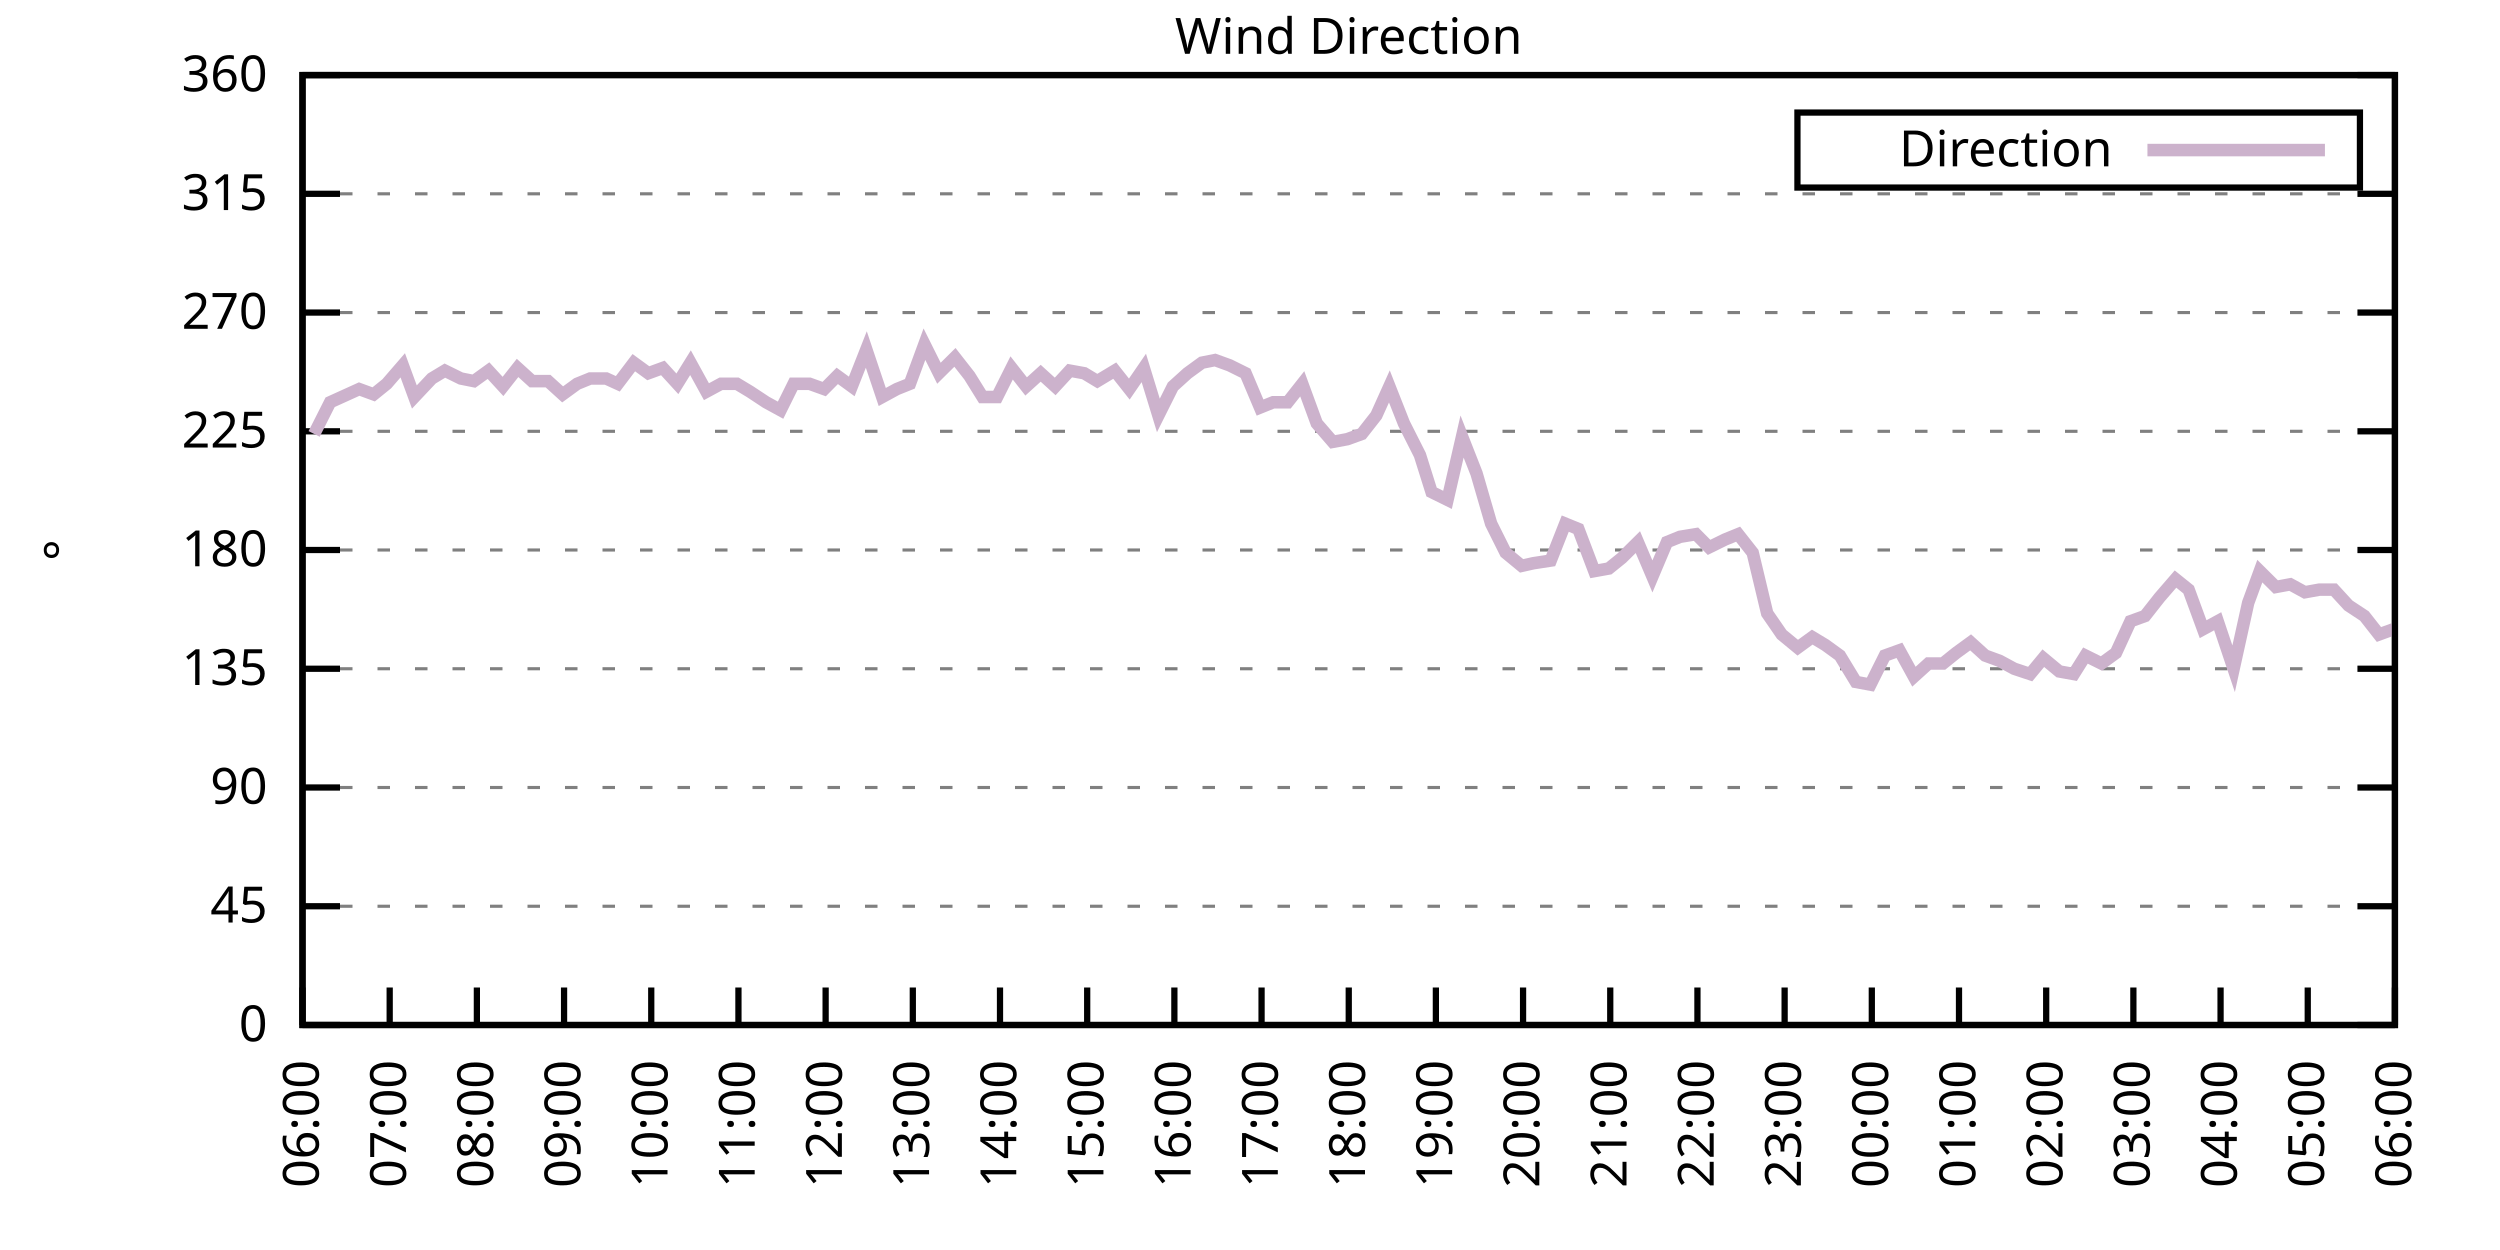
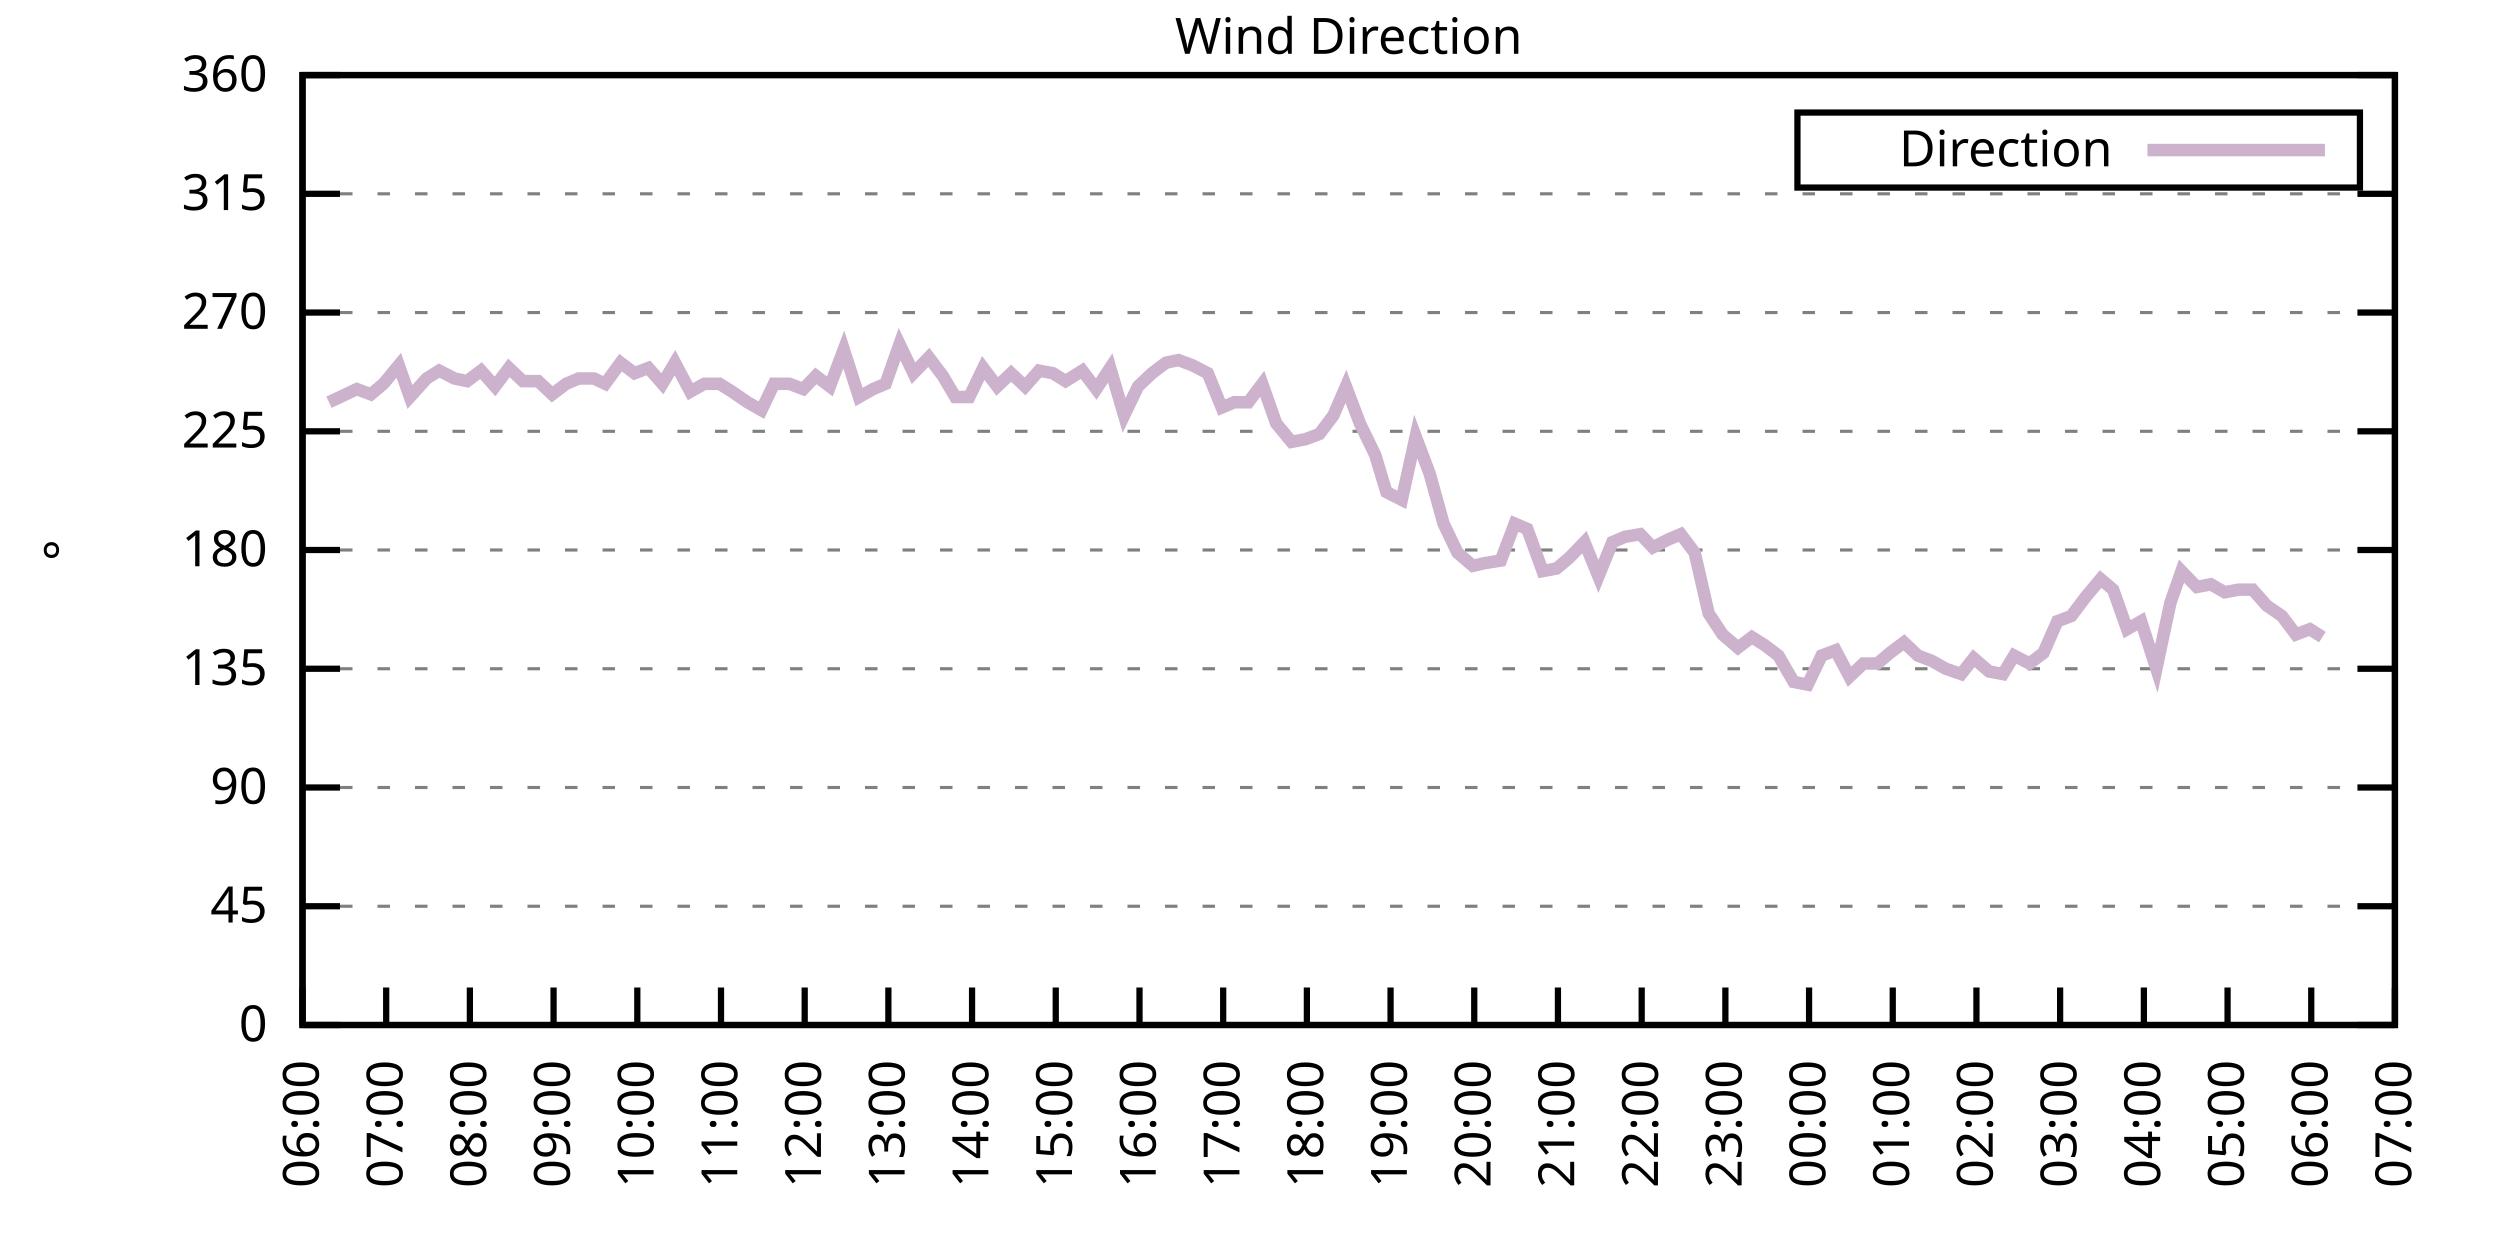
<svg xmlns="http://www.w3.org/2000/svg" xmlns:xlink="http://www.w3.org/1999/xlink" width="400" height="200" viewBox="0 0 400 200">
  <g id="gnuplot_canvas">
    <rect x="0" y="0" width="400" height="200" fill="none" />
    <defs>
      <circle id="gpDot" r="0.5" stroke-width="0.5" stroke="currentColor" />
      <path id="gpPt0" stroke-width="0.333" stroke="currentColor" d="M-1,0 h2 M0,-1 v2" />
      <path id="gpPt1" stroke-width="0.333" stroke="currentColor" d="M-1,-1 L1,1 M1,-1 L-1,1" />
      <path id="gpPt2" stroke-width="0.333" stroke="currentColor" d="M-1,0 L1,0 M0,-1 L0,1 M-1,-1 L1,1 M-1,1 L1,-1" />
      <rect id="gpPt3" stroke-width="0.333" stroke="currentColor" x="-1" y="-1" width="2" height="2" />
      <rect id="gpPt4" stroke-width="0.333" stroke="currentColor" fill="currentColor" x="-1" y="-1" width="2" height="2" />
      <circle id="gpPt5" stroke-width="0.333" stroke="currentColor" cx="0" cy="0" r="1" />
      <use xlink:href="#gpPt5" id="gpPt6" fill="currentColor" stroke="none" />
      <path id="gpPt7" stroke-width="0.333" stroke="currentColor" d="M0,-1.33 L-1.33,0.67 L1.33,0.67 z" />
      <use xlink:href="#gpPt7" id="gpPt8" fill="currentColor" stroke="none" />
      <use xlink:href="#gpPt7" id="gpPt9" stroke="currentColor" transform="rotate(180)" />
      <use xlink:href="#gpPt9" id="gpPt10" fill="currentColor" stroke="none" />
      <use xlink:href="#gpPt3" id="gpPt11" stroke="currentColor" transform="rotate(45)" />
      <use xlink:href="#gpPt11" id="gpPt12" fill="currentColor" stroke="none" />
      <path id="gpPt13" stroke-width="0.333" stroke="currentColor" d="M0,1.330 L1.265,0.411 L0.782,-1.067 L-0.782,-1.076 L-1.265,0.411 z" />
      <use xlink:href="#gpPt13" id="gpPt14" fill="currentColor" stroke="none" />
      <filter id="textbox" filterUnits="objectBoundingBox" x="0" y="0" height="1" width="1">
        <feFlood flood-color="white" flood-opacity="1" result="bgnd" />
        <feComposite in="SourceGraphic" in2="bgnd" operator="atop" />
      </filter>
      <filter id="greybox" filterUnits="objectBoundingBox" x="0" y="0" height="1" width="1">
        <feFlood flood-color="lightgrey" flood-opacity="1" result="grey" />
        <feComposite in="SourceGraphic" in2="grey" operator="atop" />
      </filter>
    </defs>
    <g fill="none" color="white" stroke="currentColor" stroke-width="1.00" stroke-linecap="butt" stroke-linejoin="miter">
</g>
    <g fill="none" color="black" stroke="currentColor" stroke-width="1.00" stroke-linecap="butt" stroke-linejoin="miter">
      <g stroke="none" shape-rendering="crispEdges">
        <polygon fill="rgb(255, 255, 255)" points="48.40,164.00 383.18,164.00 383.18,12.02 48.40,12.02 " />
      </g>
    </g>
    <g fill="none" color="black" stroke="currentColor" stroke-width="1.00" stroke-linecap="butt" stroke-linejoin="miter">
</g>
    <g fill="none" color="black" stroke="black" stroke-width="0.50" stroke-linecap="butt" stroke-linejoin="miter">
</g>
    <g fill="none" color="gray" stroke="currentColor" stroke-width="0.50" stroke-linecap="butt" stroke-linejoin="miter">
      <path stroke="gray" stroke-dasharray="2,4" class="gridline" d="M48.40,164.00 L383.19,164.00  " />
    </g>
    <g fill="none" color="gray" stroke="gray" stroke-width="1.00" stroke-linecap="butt" stroke-linejoin="miter">
</g>
    <g fill="none" color="black" stroke="currentColor" stroke-width="1.00" stroke-linecap="butt" stroke-linejoin="miter">
      <path stroke="black" d="M48.40,164.00 L54.40,164.00 M383.19,164.00 L377.19,164.00  " />
      <g transform="translate(42.80,166.60)" stroke="none" fill="black" font-family="Sans" font-size="8.00" text-anchor="end">
        <text>
          <tspan font-family="Sans"> 0</tspan>
        </text>
      </g>
    </g>
    <g fill="none" color="black" stroke="currentColor" stroke-width="1.00" stroke-linecap="butt" stroke-linejoin="miter">
</g>
    <g fill="none" color="black" stroke="black" stroke-width="0.50" stroke-linecap="butt" stroke-linejoin="miter">
</g>
    <g fill="none" color="gray" stroke="currentColor" stroke-width="0.50" stroke-linecap="butt" stroke-linejoin="miter">
      <path stroke="gray" stroke-dasharray="2,4" class="gridline" d="M48.40,145.00 L383.19,145.00  " />
    </g>
    <g fill="none" color="gray" stroke="gray" stroke-width="1.00" stroke-linecap="butt" stroke-linejoin="miter">
</g>
    <g fill="none" color="black" stroke="currentColor" stroke-width="1.00" stroke-linecap="butt" stroke-linejoin="miter">
      <path stroke="black" d="M48.40,145.00 L54.40,145.00 M383.19,145.00 L377.19,145.00  " />
      <g transform="translate(42.80,147.60)" stroke="none" fill="black" font-family="Sans" font-size="8.00" text-anchor="end">
        <text>
          <tspan font-family="Sans"> 45</tspan>
        </text>
      </g>
    </g>
    <g fill="none" color="black" stroke="currentColor" stroke-width="1.00" stroke-linecap="butt" stroke-linejoin="miter">
</g>
    <g fill="none" color="black" stroke="black" stroke-width="0.50" stroke-linecap="butt" stroke-linejoin="miter">
</g>
    <g fill="none" color="gray" stroke="currentColor" stroke-width="0.50" stroke-linecap="butt" stroke-linejoin="miter">
      <path stroke="gray" stroke-dasharray="2,4" class="gridline" d="M48.40,126.00 L383.19,126.00  " />
    </g>
    <g fill="none" color="gray" stroke="gray" stroke-width="1.00" stroke-linecap="butt" stroke-linejoin="miter">
</g>
    <g fill="none" color="black" stroke="currentColor" stroke-width="1.00" stroke-linecap="butt" stroke-linejoin="miter">
      <path stroke="black" d="M48.40,126.00 L54.40,126.00 M383.19,126.00 L377.19,126.00  " />
      <g transform="translate(42.80,128.60)" stroke="none" fill="black" font-family="Sans" font-size="8.00" text-anchor="end">
        <text>
          <tspan font-family="Sans"> 90</tspan>
        </text>
      </g>
    </g>
    <g fill="none" color="black" stroke="currentColor" stroke-width="1.00" stroke-linecap="butt" stroke-linejoin="miter">
</g>
    <g fill="none" color="black" stroke="black" stroke-width="0.50" stroke-linecap="butt" stroke-linejoin="miter">
</g>
    <g fill="none" color="gray" stroke="currentColor" stroke-width="0.50" stroke-linecap="butt" stroke-linejoin="miter">
      <path stroke="gray" stroke-dasharray="2,4" class="gridline" d="M48.40,107.00 L383.19,107.00  " />
    </g>
    <g fill="none" color="gray" stroke="gray" stroke-width="1.00" stroke-linecap="butt" stroke-linejoin="miter">
</g>
    <g fill="none" color="black" stroke="currentColor" stroke-width="1.00" stroke-linecap="butt" stroke-linejoin="miter">
      <path stroke="black" d="M48.40,107.00 L54.40,107.00 M383.19,107.00 L377.19,107.00  " />
      <g transform="translate(42.80,109.60)" stroke="none" fill="black" font-family="Sans" font-size="8.00" text-anchor="end">
        <text>
          <tspan font-family="Sans"> 135</tspan>
        </text>
      </g>
    </g>
    <g fill="none" color="black" stroke="currentColor" stroke-width="1.00" stroke-linecap="butt" stroke-linejoin="miter">
</g>
    <g fill="none" color="black" stroke="black" stroke-width="0.50" stroke-linecap="butt" stroke-linejoin="miter">
</g>
    <g fill="none" color="gray" stroke="currentColor" stroke-width="0.50" stroke-linecap="butt" stroke-linejoin="miter">
      <path stroke="gray" stroke-dasharray="2,4" class="gridline" d="M48.40,88.00 L383.19,88.00  " />
    </g>
    <g fill="none" color="gray" stroke="gray" stroke-width="1.00" stroke-linecap="butt" stroke-linejoin="miter">
</g>
    <g fill="none" color="black" stroke="currentColor" stroke-width="1.00" stroke-linecap="butt" stroke-linejoin="miter">
      <path stroke="black" d="M48.40,88.00 L54.40,88.00 M383.19,88.00 L377.19,88.00  " />
      <g transform="translate(42.80,90.60)" stroke="none" fill="black" font-family="Sans" font-size="8.00" text-anchor="end">
        <text>
          <tspan font-family="Sans"> 180</tspan>
        </text>
      </g>
    </g>
    <g fill="none" color="black" stroke="currentColor" stroke-width="1.00" stroke-linecap="butt" stroke-linejoin="miter">
</g>
    <g fill="none" color="black" stroke="black" stroke-width="0.50" stroke-linecap="butt" stroke-linejoin="miter">
</g>
    <g fill="none" color="gray" stroke="currentColor" stroke-width="0.50" stroke-linecap="butt" stroke-linejoin="miter">
      <path stroke="gray" stroke-dasharray="2,4" class="gridline" d="M48.40,69.01 L383.19,69.01  " />
    </g>
    <g fill="none" color="gray" stroke="gray" stroke-width="1.00" stroke-linecap="butt" stroke-linejoin="miter">
</g>
    <g fill="none" color="black" stroke="currentColor" stroke-width="1.00" stroke-linecap="butt" stroke-linejoin="miter">
      <path stroke="black" d="M48.40,69.01 L54.40,69.01 M383.19,69.01 L377.19,69.01  " />
      <g transform="translate(42.80,71.61)" stroke="none" fill="black" font-family="Sans" font-size="8.00" text-anchor="end">
        <text>
          <tspan font-family="Sans"> 225</tspan>
        </text>
      </g>
    </g>
    <g fill="none" color="black" stroke="currentColor" stroke-width="1.00" stroke-linecap="butt" stroke-linejoin="miter">
</g>
    <g fill="none" color="black" stroke="black" stroke-width="0.50" stroke-linecap="butt" stroke-linejoin="miter">
</g>
    <g fill="none" color="gray" stroke="currentColor" stroke-width="0.50" stroke-linecap="butt" stroke-linejoin="miter">
      <path stroke="gray" stroke-dasharray="2,4" class="gridline" d="M48.40,50.01 L383.19,50.01  " />
    </g>
    <g fill="none" color="gray" stroke="gray" stroke-width="1.00" stroke-linecap="butt" stroke-linejoin="miter">
</g>
    <g fill="none" color="black" stroke="currentColor" stroke-width="1.00" stroke-linecap="butt" stroke-linejoin="miter">
      <path stroke="black" d="M48.40,50.01 L54.40,50.01 M383.19,50.01 L377.19,50.01  " />
      <g transform="translate(42.80,52.61)" stroke="none" fill="black" font-family="Sans" font-size="8.00" text-anchor="end">
        <text>
          <tspan font-family="Sans"> 270</tspan>
        </text>
      </g>
    </g>
    <g fill="none" color="black" stroke="currentColor" stroke-width="1.00" stroke-linecap="butt" stroke-linejoin="miter">
</g>
    <g fill="none" color="black" stroke="black" stroke-width="0.50" stroke-linecap="butt" stroke-linejoin="miter">
</g>
    <g fill="none" color="gray" stroke="currentColor" stroke-width="0.50" stroke-linecap="butt" stroke-linejoin="miter">
      <path stroke="gray" stroke-dasharray="2,4" class="gridline" d="M48.40,31.01 L383.19,31.01  " />
    </g>
    <g fill="none" color="gray" stroke="gray" stroke-width="1.00" stroke-linecap="butt" stroke-linejoin="miter">
</g>
    <g fill="none" color="black" stroke="currentColor" stroke-width="1.00" stroke-linecap="butt" stroke-linejoin="miter">
      <path stroke="black" d="M48.40,31.01 L54.40,31.01 M383.19,31.01 L377.19,31.01  " />
      <g transform="translate(42.80,33.61)" stroke="none" fill="black" font-family="Sans" font-size="8.00" text-anchor="end">
        <text>
          <tspan font-family="Sans"> 315</tspan>
        </text>
      </g>
    </g>
    <g fill="none" color="black" stroke="currentColor" stroke-width="1.00" stroke-linecap="butt" stroke-linejoin="miter">
</g>
    <g fill="none" color="black" stroke="black" stroke-width="0.50" stroke-linecap="butt" stroke-linejoin="miter">
</g>
    <g fill="none" color="gray" stroke="currentColor" stroke-width="0.50" stroke-linecap="butt" stroke-linejoin="miter">
      <path stroke="gray" stroke-dasharray="2,4" class="gridline" d="M48.40,12.01 L383.19,12.01  " />
    </g>
    <g fill="none" color="gray" stroke="gray" stroke-width="1.00" stroke-linecap="butt" stroke-linejoin="miter">
</g>
    <g fill="none" color="black" stroke="currentColor" stroke-width="1.00" stroke-linecap="butt" stroke-linejoin="miter">
      <path stroke="black" d="M48.40,12.01 L54.40,12.01 M383.19,12.01 L377.19,12.01  " />
      <g transform="translate(42.80,14.61)" stroke="none" fill="black" font-family="Sans" font-size="8.00" text-anchor="end">
        <text>
          <tspan font-family="Sans"> 360</tspan>
        </text>
      </g>
    </g>
    <g fill="none" color="black" stroke="currentColor" stroke-width="1.00" stroke-linecap="butt" stroke-linejoin="miter">
      <path stroke="black" d="M48.40,164.00 L48.40,158.00  " />
      <g transform="translate(51.00,169.60) rotate(270.00)" stroke="none" fill="black" font-family="Sans" font-size="8.00" text-anchor="end">
        <text>
          <tspan font-family="Sans">06:00</tspan>
        </text>
      </g>
    </g>
    <g fill="none" color="black" stroke="currentColor" stroke-width="1.00" stroke-linecap="butt" stroke-linejoin="miter">
-       <path stroke="black" d="M62.35,164.00 L62.35,158.00  " />
-       <g transform="translate(64.95,169.60) rotate(270.00)" stroke="none" fill="black" font-family="Sans" font-size="8.00" text-anchor="end">
+       <path stroke="black" d="M61.79,164.00 L61.79,158.00  " />
+       <g transform="translate(64.39,169.60) rotate(270.00)" stroke="none" fill="black" font-family="Sans" font-size="8.00" text-anchor="end">
        <text>
          <tspan font-family="Sans">07:00</tspan>
        </text>
      </g>
    </g>
    <g fill="none" color="black" stroke="currentColor" stroke-width="1.00" stroke-linecap="butt" stroke-linejoin="miter">
-       <path stroke="black" d="M76.30,164.00 L76.30,158.00  " />
-       <g transform="translate(78.90,169.60) rotate(270.00)" stroke="none" fill="black" font-family="Sans" font-size="8.00" text-anchor="end">
+       <path stroke="black" d="M75.18,164.00 L75.18,158.00  " />
+       <g transform="translate(77.78,169.60) rotate(270.00)" stroke="none" fill="black" font-family="Sans" font-size="8.00" text-anchor="end">
        <text>
          <tspan font-family="Sans">08:00</tspan>
        </text>
      </g>
    </g>
    <g fill="none" color="black" stroke="currentColor" stroke-width="1.00" stroke-linecap="butt" stroke-linejoin="miter">
-       <path stroke="black" d="M90.25,164.00 L90.25,158.00  " />
-       <g transform="translate(92.85,169.60) rotate(270.00)" stroke="none" fill="black" font-family="Sans" font-size="8.00" text-anchor="end">
+       <path stroke="black" d="M88.57,164.00 L88.57,158.00  " />
+       <g transform="translate(91.17,169.60) rotate(270.00)" stroke="none" fill="black" font-family="Sans" font-size="8.00" text-anchor="end">
        <text>
          <tspan font-family="Sans">09:00</tspan>
        </text>
      </g>
    </g>
    <g fill="none" color="black" stroke="currentColor" stroke-width="1.00" stroke-linecap="butt" stroke-linejoin="miter">
-       <path stroke="black" d="M104.20,164.00 L104.20,158.00  " />
-       <g transform="translate(106.80,169.60) rotate(270.00)" stroke="none" fill="black" font-family="Sans" font-size="8.00" text-anchor="end">
+       <path stroke="black" d="M101.97,164.00 L101.97,158.00  " />
+       <g transform="translate(104.57,169.60) rotate(270.00)" stroke="none" fill="black" font-family="Sans" font-size="8.00" text-anchor="end">
        <text>
          <tspan font-family="Sans">10:00</tspan>
        </text>
      </g>
    </g>
    <g fill="none" color="black" stroke="currentColor" stroke-width="1.00" stroke-linecap="butt" stroke-linejoin="miter">
-       <path stroke="black" d="M118.15,164.00 L118.15,158.00  " />
-       <g transform="translate(120.75,169.60) rotate(270.00)" stroke="none" fill="black" font-family="Sans" font-size="8.00" text-anchor="end">
+       <path stroke="black" d="M115.36,164.00 L115.36,158.00  " />
+       <g transform="translate(117.96,169.60) rotate(270.00)" stroke="none" fill="black" font-family="Sans" font-size="8.00" text-anchor="end">
        <text>
          <tspan font-family="Sans">11:00</tspan>
        </text>
      </g>
    </g>
    <g fill="none" color="black" stroke="currentColor" stroke-width="1.00" stroke-linecap="butt" stroke-linejoin="miter">
-       <path stroke="black" d="M132.10,164.00 L132.10,158.00  " />
-       <g transform="translate(134.70,169.60) rotate(270.00)" stroke="none" fill="black" font-family="Sans" font-size="8.00" text-anchor="end">
+       <path stroke="black" d="M128.75,164.00 L128.75,158.00  " />
+       <g transform="translate(131.35,169.60) rotate(270.00)" stroke="none" fill="black" font-family="Sans" font-size="8.00" text-anchor="end">
        <text>
          <tspan font-family="Sans">12:00</tspan>
        </text>
      </g>
    </g>
    <g fill="none" color="black" stroke="currentColor" stroke-width="1.00" stroke-linecap="butt" stroke-linejoin="miter">
-       <path stroke="black" d="M146.05,164.00 L146.05,158.00  " />
-       <g transform="translate(148.65,169.60) rotate(270.00)" stroke="none" fill="black" font-family="Sans" font-size="8.00" text-anchor="end">
+       <path stroke="black" d="M142.14,164.00 L142.14,158.00  " />
+       <g transform="translate(144.74,169.60) rotate(270.00)" stroke="none" fill="black" font-family="Sans" font-size="8.00" text-anchor="end">
        <text>
          <tspan font-family="Sans">13:00</tspan>
        </text>
      </g>
    </g>
    <g fill="none" color="black" stroke="currentColor" stroke-width="1.00" stroke-linecap="butt" stroke-linejoin="miter">
-       <path stroke="black" d="M160.00,164.00 L160.00,158.00  " />
-       <g transform="translate(162.60,169.60) rotate(270.00)" stroke="none" fill="black" font-family="Sans" font-size="8.00" text-anchor="end">
+       <path stroke="black" d="M155.53,164.00 L155.53,158.00  " />
+       <g transform="translate(158.13,169.60) rotate(270.00)" stroke="none" fill="black" font-family="Sans" font-size="8.00" text-anchor="end">
        <text>
          <tspan font-family="Sans">14:00</tspan>
        </text>
      </g>
    </g>
    <g fill="none" color="black" stroke="currentColor" stroke-width="1.00" stroke-linecap="butt" stroke-linejoin="miter">
-       <path stroke="black" d="M173.95,164.00 L173.95,158.00  " />
-       <g transform="translate(176.55,169.60) rotate(270.00)" stroke="none" fill="black" font-family="Sans" font-size="8.00" text-anchor="end">
+       <path stroke="black" d="M168.92,164.00 L168.92,158.00  " />
+       <g transform="translate(171.52,169.60) rotate(270.00)" stroke="none" fill="black" font-family="Sans" font-size="8.00" text-anchor="end">
        <text>
          <tspan font-family="Sans">15:00</tspan>
        </text>
      </g>
    </g>
    <g fill="none" color="black" stroke="currentColor" stroke-width="1.00" stroke-linecap="butt" stroke-linejoin="miter">
-       <path stroke="black" d="M187.90,164.00 L187.90,158.00  " />
-       <g transform="translate(190.50,169.60) rotate(270.00)" stroke="none" fill="black" font-family="Sans" font-size="8.00" text-anchor="end">
+       <path stroke="black" d="M182.32,164.00 L182.32,158.00  " />
+       <g transform="translate(184.92,169.60) rotate(270.00)" stroke="none" fill="black" font-family="Sans" font-size="8.00" text-anchor="end">
        <text>
          <tspan font-family="Sans">16:00</tspan>
        </text>
      </g>
    </g>
    <g fill="none" color="black" stroke="currentColor" stroke-width="1.00" stroke-linecap="butt" stroke-linejoin="miter">
-       <path stroke="black" d="M201.85,164.00 L201.85,158.00  " />
-       <g transform="translate(204.45,169.60) rotate(270.00)" stroke="none" fill="black" font-family="Sans" font-size="8.00" text-anchor="end">
+       <path stroke="black" d="M195.71,164.00 L195.71,158.00  " />
+       <g transform="translate(198.31,169.60) rotate(270.00)" stroke="none" fill="black" font-family="Sans" font-size="8.00" text-anchor="end">
        <text>
          <tspan font-family="Sans">17:00</tspan>
        </text>
      </g>
    </g>
    <g fill="none" color="black" stroke="currentColor" stroke-width="1.00" stroke-linecap="butt" stroke-linejoin="miter">
-       <path stroke="black" d="M215.80,164.00 L215.80,158.00  " />
-       <g transform="translate(218.40,169.60) rotate(270.00)" stroke="none" fill="black" font-family="Sans" font-size="8.00" text-anchor="end">
+       <path stroke="black" d="M209.10,164.00 L209.10,158.00  " />
+       <g transform="translate(211.70,169.60) rotate(270.00)" stroke="none" fill="black" font-family="Sans" font-size="8.00" text-anchor="end">
        <text>
          <tspan font-family="Sans">18:00</tspan>
        </text>
      </g>
    </g>
    <g fill="none" color="black" stroke="currentColor" stroke-width="1.00" stroke-linecap="butt" stroke-linejoin="miter">
-       <path stroke="black" d="M229.74,164.00 L229.74,158.00  " />
-       <g transform="translate(232.34,169.60) rotate(270.00)" stroke="none" fill="black" font-family="Sans" font-size="8.00" text-anchor="end">
+       <path stroke="black" d="M222.49,164.00 L222.49,158.00  " />
+       <g transform="translate(225.09,169.60) rotate(270.00)" stroke="none" fill="black" font-family="Sans" font-size="8.00" text-anchor="end">
        <text>
          <tspan font-family="Sans">19:00</tspan>
        </text>
      </g>
    </g>
    <g fill="none" color="black" stroke="currentColor" stroke-width="1.00" stroke-linecap="butt" stroke-linejoin="miter">
-       <path stroke="black" d="M243.69,164.00 L243.69,158.00  " />
-       <g transform="translate(246.29,169.60) rotate(270.00)" stroke="none" fill="black" font-family="Sans" font-size="8.00" text-anchor="end">
+       <path stroke="black" d="M235.88,164.00 L235.88,158.00  " />
+       <g transform="translate(238.48,169.60) rotate(270.00)" stroke="none" fill="black" font-family="Sans" font-size="8.00" text-anchor="end">
        <text>
          <tspan font-family="Sans">20:00</tspan>
        </text>
      </g>
    </g>
    <g fill="none" color="black" stroke="currentColor" stroke-width="1.00" stroke-linecap="butt" stroke-linejoin="miter">
-       <path stroke="black" d="M257.64,164.00 L257.64,158.00  " />
-       <g transform="translate(260.24,169.60) rotate(270.00)" stroke="none" fill="black" font-family="Sans" font-size="8.00" text-anchor="end">
+       <path stroke="black" d="M249.27,164.00 L249.27,158.00  " />
+       <g transform="translate(251.87,169.60) rotate(270.00)" stroke="none" fill="black" font-family="Sans" font-size="8.00" text-anchor="end">
        <text>
          <tspan font-family="Sans">21:00</tspan>
        </text>
      </g>
    </g>
    <g fill="none" color="black" stroke="currentColor" stroke-width="1.00" stroke-linecap="butt" stroke-linejoin="miter">
-       <path stroke="black" d="M271.59,164.00 L271.59,158.00  " />
-       <g transform="translate(274.19,169.60) rotate(270.00)" stroke="none" fill="black" font-family="Sans" font-size="8.00" text-anchor="end">
+       <path stroke="black" d="M262.67,164.00 L262.67,158.00  " />
+       <g transform="translate(265.27,169.60) rotate(270.00)" stroke="none" fill="black" font-family="Sans" font-size="8.00" text-anchor="end">
        <text>
          <tspan font-family="Sans">22:00</tspan>
        </text>
      </g>
    </g>
    <g fill="none" color="black" stroke="currentColor" stroke-width="1.00" stroke-linecap="butt" stroke-linejoin="miter">
-       <path stroke="black" d="M285.54,164.00 L285.54,158.00  " />
-       <g transform="translate(288.14,169.60) rotate(270.00)" stroke="none" fill="black" font-family="Sans" font-size="8.00" text-anchor="end">
+       <path stroke="black" d="M276.06,164.00 L276.06,158.00  " />
+       <g transform="translate(278.66,169.60) rotate(270.00)" stroke="none" fill="black" font-family="Sans" font-size="8.00" text-anchor="end">
        <text>
          <tspan font-family="Sans">23:00</tspan>
        </text>
      </g>
    </g>
    <g fill="none" color="black" stroke="currentColor" stroke-width="1.00" stroke-linecap="butt" stroke-linejoin="miter">
-       <path stroke="black" d="M299.49,164.00 L299.49,158.00  " />
-       <g transform="translate(302.09,169.60) rotate(270.00)" stroke="none" fill="black" font-family="Sans" font-size="8.00" text-anchor="end">
+       <path stroke="black" d="M289.45,164.00 L289.45,158.00  " />
+       <g transform="translate(292.05,169.60) rotate(270.00)" stroke="none" fill="black" font-family="Sans" font-size="8.00" text-anchor="end">
        <text>
          <tspan font-family="Sans">00:00</tspan>
        </text>
      </g>
    </g>
    <g fill="none" color="black" stroke="currentColor" stroke-width="1.00" stroke-linecap="butt" stroke-linejoin="miter">
-       <path stroke="black" d="M313.44,164.00 L313.44,158.00  " />
-       <g transform="translate(316.04,169.60) rotate(270.00)" stroke="none" fill="black" font-family="Sans" font-size="8.00" text-anchor="end">
+       <path stroke="black" d="M302.84,164.00 L302.84,158.00  " />
+       <g transform="translate(305.44,169.60) rotate(270.00)" stroke="none" fill="black" font-family="Sans" font-size="8.00" text-anchor="end">
        <text>
          <tspan font-family="Sans">01:00</tspan>
        </text>
      </g>
    </g>
    <g fill="none" color="black" stroke="currentColor" stroke-width="1.00" stroke-linecap="butt" stroke-linejoin="miter">
-       <path stroke="black" d="M327.39,164.00 L327.39,158.00  " />
-       <g transform="translate(329.99,169.60) rotate(270.00)" stroke="none" fill="black" font-family="Sans" font-size="8.00" text-anchor="end">
+       <path stroke="black" d="M316.23,164.00 L316.23,158.00  " />
+       <g transform="translate(318.83,169.60) rotate(270.00)" stroke="none" fill="black" font-family="Sans" font-size="8.00" text-anchor="end">
        <text>
          <tspan font-family="Sans">02:00</tspan>
        </text>
      </g>
    </g>
    <g fill="none" color="black" stroke="currentColor" stroke-width="1.00" stroke-linecap="butt" stroke-linejoin="miter">
-       <path stroke="black" d="M341.34,164.00 L341.34,158.00  " />
-       <g transform="translate(343.94,169.60) rotate(270.00)" stroke="none" fill="black" font-family="Sans" font-size="8.00" text-anchor="end">
+       <path stroke="black" d="M329.62,164.00 L329.62,158.00  " />
+       <g transform="translate(332.22,169.60) rotate(270.00)" stroke="none" fill="black" font-family="Sans" font-size="8.00" text-anchor="end">
        <text>
          <tspan font-family="Sans">03:00</tspan>
        </text>
      </g>
    </g>
    <g fill="none" color="black" stroke="currentColor" stroke-width="1.00" stroke-linecap="butt" stroke-linejoin="miter">
-       <path stroke="black" d="M355.29,164.00 L355.29,158.00  " />
-       <g transform="translate(357.89,169.60) rotate(270.00)" stroke="none" fill="black" font-family="Sans" font-size="8.00" text-anchor="end">
+       <path stroke="black" d="M343.02,164.00 L343.02,158.00  " />
+       <g transform="translate(345.62,169.60) rotate(270.00)" stroke="none" fill="black" font-family="Sans" font-size="8.00" text-anchor="end">
        <text>
          <tspan font-family="Sans">04:00</tspan>
        </text>
      </g>
    </g>
    <g fill="none" color="black" stroke="currentColor" stroke-width="1.00" stroke-linecap="butt" stroke-linejoin="miter">
-       <path stroke="black" d="M369.24,164.00 L369.24,158.00  " />
-       <g transform="translate(371.84,169.60) rotate(270.00)" stroke="none" fill="black" font-family="Sans" font-size="8.00" text-anchor="end">
+       <path stroke="black" d="M356.41,164.00 L356.41,158.00  " />
+       <g transform="translate(359.01,169.60) rotate(270.00)" stroke="none" fill="black" font-family="Sans" font-size="8.00" text-anchor="end">
        <text>
          <tspan font-family="Sans">05:00</tspan>
+         </text>
+       </g>
+     </g>
+     <g fill="none" color="black" stroke="currentColor" stroke-width="1.00" stroke-linecap="butt" stroke-linejoin="miter">
+       <path stroke="black" d="M369.80,164.00 L369.80,158.00  " />
+       <g transform="translate(372.40,169.60) rotate(270.00)" stroke="none" fill="black" font-family="Sans" font-size="8.00" text-anchor="end">
+         <text>
+           <tspan font-family="Sans">06:00</tspan>
        </text>
      </g>
    </g>
    <g fill="none" color="black" stroke="currentColor" stroke-width="1.00" stroke-linecap="butt" stroke-linejoin="miter">
      <path stroke="black" d="M383.19,164.00 L383.19,158.00  " />
      <g transform="translate(385.79,169.60) rotate(270.00)" stroke="none" fill="black" font-family="Sans" font-size="8.00" text-anchor="end">
        <text>
-           <tspan font-family="Sans">06:00</tspan>
+           <tspan font-family="Sans">07:00</tspan>
        </text>
      </g>
    </g>
    <g fill="none" color="black" stroke="currentColor" stroke-width="1.00" stroke-linecap="butt" stroke-linejoin="miter">
</g>
    <g fill="none" color="black" stroke="currentColor" stroke-width="1.00" stroke-linecap="butt" stroke-linejoin="miter">
      <path stroke="black" d="M48.40,12.01 L48.40,164.00 L383.19,164.00 L383.19,12.01 L48.40,12.01 Z  " />
    </g>
    <g fill="none" color="black" stroke="currentColor" stroke-width="1.00" stroke-linecap="butt" stroke-linejoin="miter">
</g>
    <g fill="none" color="black" stroke="currentColor" stroke-width="1.00" stroke-linecap="butt" stroke-linejoin="miter">
      <path stroke="black" d="M287.59,30.01 L287.59,18.01 L377.59,18.01 L377.59,30.01 L287.59,30.01 Z  " />
    </g>
    <g id="Wind_direction_plot_1">
      <g fill="none" color="white" stroke="black" stroke-width="2.00" stroke-linecap="butt" stroke-linejoin="miter">
</g>
      <g fill="none" color="black" stroke="currentColor" stroke-width="2.00" stroke-linecap="butt" stroke-linejoin="miter">
        <g transform="translate(337.99,26.61)" stroke="none" fill="black" font-family="Sans" font-size="8.00" text-anchor="end">
          <text>
            <tspan font-family="Sans">Direction</tspan>
          </text>
        </g>
      </g>
      <g fill="none" color="black" stroke="currentColor" stroke-width="2.00" stroke-linecap="butt" stroke-linejoin="miter">
-         <path stroke="rgb(204, 178, 204)" d="M343.59,24.01 L371.99,24.01 M50.26,69.43 L52.82,64.36 L57.47,62.25 L59.79,63.10 L61.88,61.41 L64.44,58.45   L66.30,63.52 L69.09,60.56 L71.18,59.30 L73.74,60.56 L75.83,60.98 L78.16,59.30 L80.48,61.83 L82.81,58.87   L85.13,60.98 L87.69,60.98 L90.02,63.10 L92.34,61.41 L94.43,60.56 L96.99,60.56 L98.85,61.41 L101.41,58.03   L103.73,59.72 L106.06,58.87 L108.38,61.41 L110.48,58.03 L113.03,62.67 L115.36,61.41 L117.92,61.41 L120.01,62.67   L122.57,64.36 L124.89,65.63 L126.98,61.41 L129.54,61.41 L131.87,62.25 L133.96,60.14 L136.28,61.83 L138.61,55.92   L141.16,63.52 L143.49,62.25 L145.58,61.41 L147.91,55.07 L150.23,59.72 L152.79,57.18 L155.11,60.14 L157.21,63.52   L159.53,63.52 L161.86,58.87 L164.18,61.83 L166.51,59.72 L168.83,61.83 L171.16,59.30 L173.48,59.72 L175.57,60.98   L178.36,59.30 L180.69,62.25 L183.01,58.87 L185.34,66.47 L187.66,61.83 L189.99,59.72 L192.31,58.03 L194.41,57.61   L196.73,58.45 L199.29,59.72 L201.61,65.21 L203.71,64.36 L206.03,64.36 L208.36,61.41 L210.68,67.74 L213.24,70.70   L215.56,70.27 L217.89,69.43 L220.21,66.47 L222.30,61.83 L224.63,67.74 L227.19,72.81 L229.05,78.72 L231.60,79.98   L233.93,69.85 L236.25,75.76 L238.58,83.78 L240.90,88.43 L243.46,90.54 L245.32,90.12 L248.11,89.69 L250.44,83.78   L252.53,84.63 L255.09,91.38 L257.41,90.96 L259.50,89.27 L262.06,86.74 L264.39,92.23 L266.71,86.74 L268.80,85.89   L271.36,85.47 L273.45,87.58 L276.01,86.32 L278.10,85.47 L280.43,88.43 L282.75,98.14 L285.08,101.52 L287.64,103.63   L289.96,101.94 L292.05,103.20 L294.38,104.89 L296.94,109.11 L299.26,109.54 L301.58,104.89 L303.91,104.05 L306.23,108.27   L308.56,106.16 L310.88,106.16 L312.98,104.47 L315.30,102.78 L317.63,104.89 L319.95,105.74 L322.28,107.00 L324.83,107.85   L326.93,105.31 L329.48,107.43 L331.81,107.85 L333.67,104.89 L336.23,106.16 L338.55,104.47 L340.88,99.40 L343.20,98.56   L345.53,95.60 L348.08,92.65 L350.18,94.34 L352.50,100.67 L354.83,99.40 L357.38,107.00 L359.71,96.45 L361.57,91.38   L364.13,93.92 L366.45,93.49 L368.78,94.76 L371.10,94.34 L373.43,94.34 L375.75,96.87 L378.31,98.56 L380.63,101.52   L382.96,100.67  " />
+         <path stroke="rgb(204, 178, 204)" d="M343.59,24.01 L371.99,24.01 M52.64,64.36 L57.10,62.25 L59.34,63.10 L61.35,61.41 L63.80,58.45 L65.59,63.52   L68.26,60.56 L70.27,59.30 L72.73,60.56 L74.74,60.98 L76.97,59.30 L79.20,61.83 L81.43,58.87 L83.66,60.98   L86.12,60.98 L88.35,63.10 L90.58,61.41 L92.59,60.56 L95.05,60.56 L96.83,61.41 L99.29,58.03 L101.52,59.72   L103.75,58.87 L105.98,61.41 L107.99,58.03 L110.45,62.67 L112.68,61.41 L115.13,61.41 L117.14,62.67 L119.60,64.36   L121.83,65.63 L123.84,61.41 L126.29,61.41 L128.53,62.25 L130.54,60.14 L132.77,61.83 L135.00,55.92 L137.45,63.52   L139.69,62.25 L141.69,61.41 L143.93,55.07 L146.16,59.72 L148.61,57.18 L150.85,60.14 L152.85,63.52 L155.09,63.52   L157.32,58.87 L159.55,61.83 L161.78,59.72 L164.01,61.83 L166.25,59.30 L168.48,59.72 L170.49,60.98 L173.17,59.30   L175.40,62.25 L177.63,58.87 L179.86,66.47 L182.09,61.83 L184.32,59.72 L186.56,58.03 L188.57,57.61 L190.80,58.45   L193.25,59.72 L195.48,65.21 L197.49,64.36 L199.73,64.36 L201.96,61.41 L204.19,67.74 L206.64,70.70 L208.88,70.27   L211.11,69.43 L213.34,66.47 L215.35,61.83 L217.58,67.74 L220.04,72.81 L221.82,78.72 L224.28,79.98 L226.51,69.85   L228.74,75.76 L230.97,83.78 L233.20,88.43 L235.66,90.54 L237.44,90.12 L240.12,89.69 L242.36,83.78 L244.36,84.63   L246.82,91.38 L249.05,90.96 L251.06,89.27 L253.51,86.74 L255.75,92.23 L257.98,86.74 L259.99,85.89 L262.44,85.47   L264.45,87.58 L266.91,86.32 L268.92,85.47 L271.15,88.43 L273.38,98.14 L275.61,101.52 L278.07,103.63 L280.30,101.94   L282.31,103.20 L284.54,104.89 L286.99,109.11 L289.23,109.54 L291.46,104.89 L293.69,104.05 L295.92,108.27 L298.15,106.16   L300.39,106.16 L302.39,104.47 L304.63,102.78 L306.86,104.89 L309.09,105.74 L311.32,107.00 L313.78,107.85 L315.79,105.31   L318.24,107.43 L320.47,107.85 L322.26,104.89 L324.71,106.16 L326.95,104.47 L329.18,99.40 L331.41,98.56 L333.64,95.60   L336.10,92.65 L338.10,94.34 L340.34,100.67 L342.57,99.40 L345.02,107.00 L347.26,96.45 L349.04,91.38 L351.50,93.92   L353.73,93.49 L355.96,94.76 L358.19,94.34 L360.42,94.34 L362.66,96.87 L365.11,98.56 L367.34,101.52 L369.58,100.67   L371.58,101.94  " />
      </g>
    </g>
    <g fill="none" color="black" stroke="currentColor" stroke-width="2.00" stroke-linecap="butt" stroke-linejoin="miter">
</g>
    <g fill="none" color="black" stroke="black" stroke-width="1.00" stroke-linecap="butt" stroke-linejoin="miter">
</g>
    <g fill="none" color="black" stroke="currentColor" stroke-width="1.00" stroke-linecap="butt" stroke-linejoin="miter">
      <path stroke="black" d="M48.40,12.01 L48.40,164.00 L383.19,164.00 L383.19,12.01 L48.40,12.01 Z  " />
      <g transform="translate(12.80,88.01) rotate(270.00)" stroke="none" fill="black" font-family="Sans" font-size="8.00" text-anchor="middle">
        <text>
          <tspan font-family="Sans">°</tspan>
        </text>
      </g>
    </g>
    <g fill="none" color="black" stroke="currentColor" stroke-width="1.00" stroke-linecap="butt" stroke-linejoin="miter">
</g>
    <g fill="none" color="black" stroke="currentColor" stroke-width="1.00" stroke-linecap="butt" stroke-linejoin="miter">
      <g transform="translate(215.79,8.61)" stroke="none" fill="black" font-family="Sans" font-size="8.00" text-anchor="middle">
        <text>
          <tspan font-family="Sans">Wind Direction</tspan>
        </text>
      </g>
    </g>
    <g fill="none" color="black" stroke="currentColor" stroke-width="1.00" stroke-linecap="butt" stroke-linejoin="miter">
</g>
  </g>
</svg>
